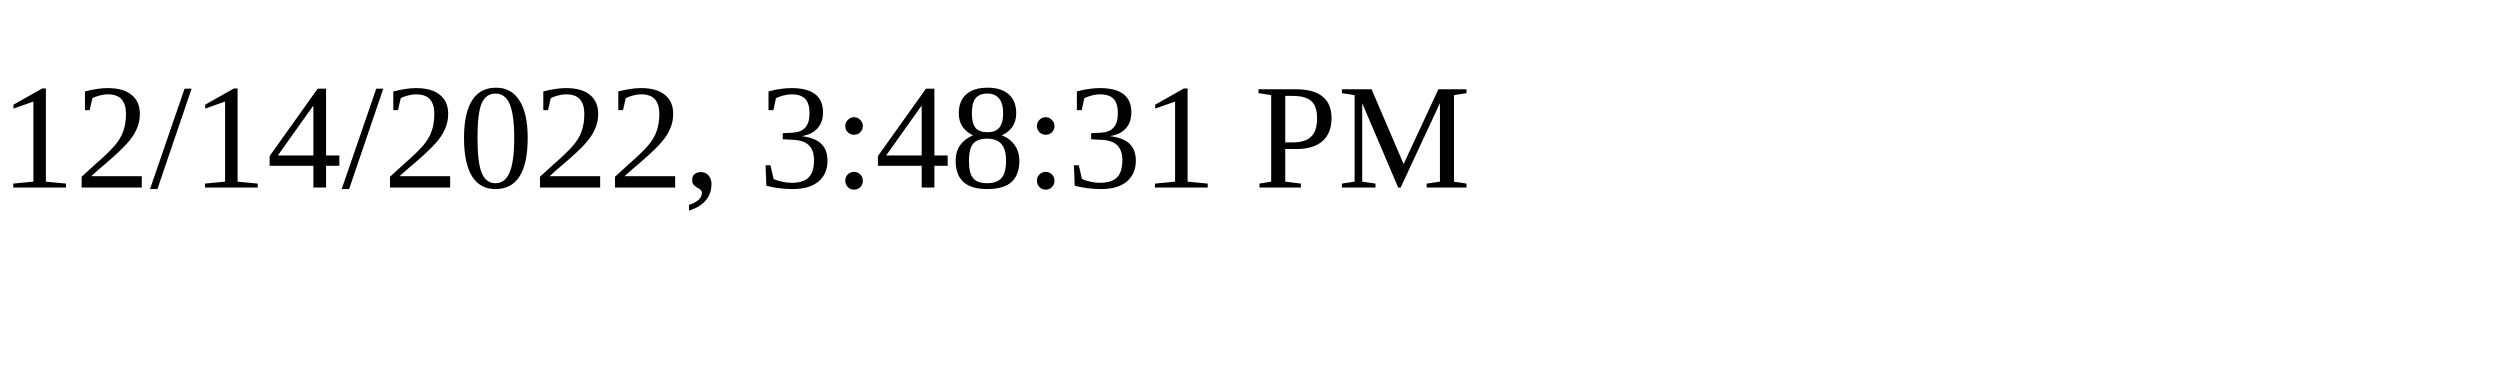
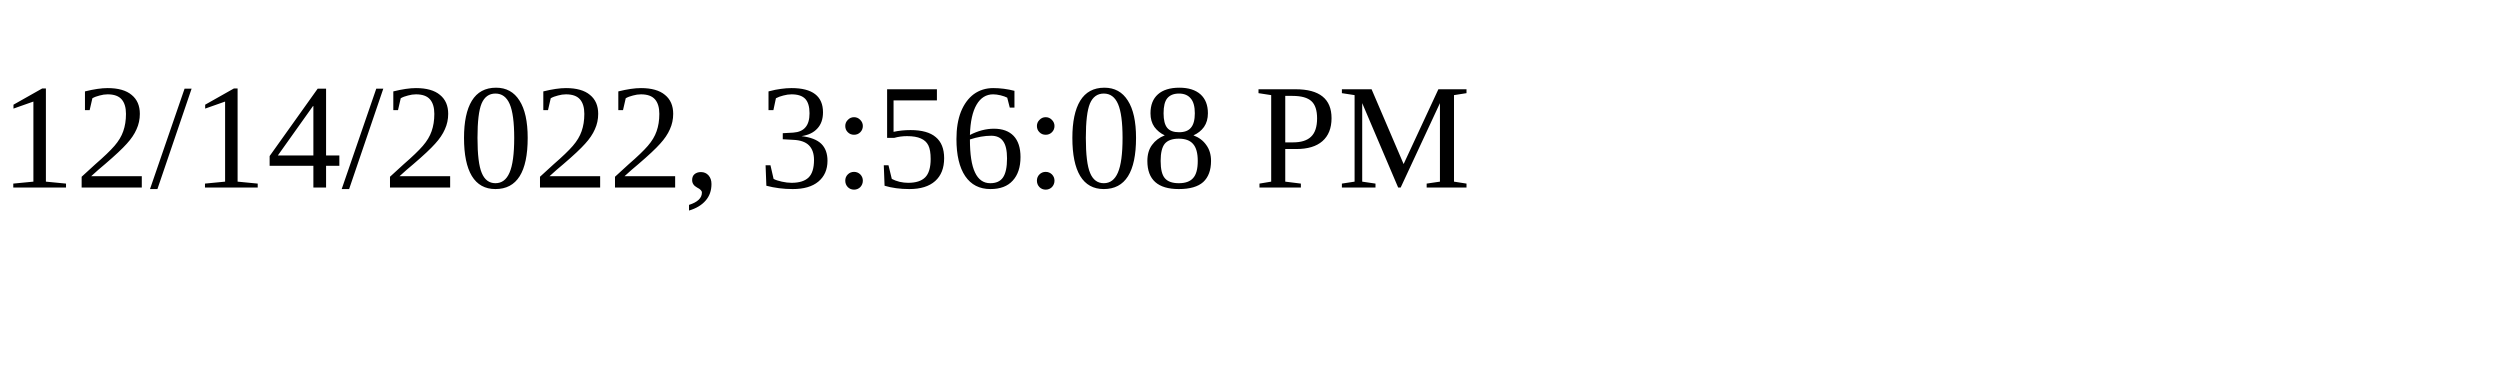
<svg xmlns="http://www.w3.org/2000/svg" height="30" width="200">
-   <text x="0" y="15">12/14/2022, 3:48:31 PM</text>
+   <text x="0" y="15">12/14/2022, 3:56:08 PM</text>
</svg>
